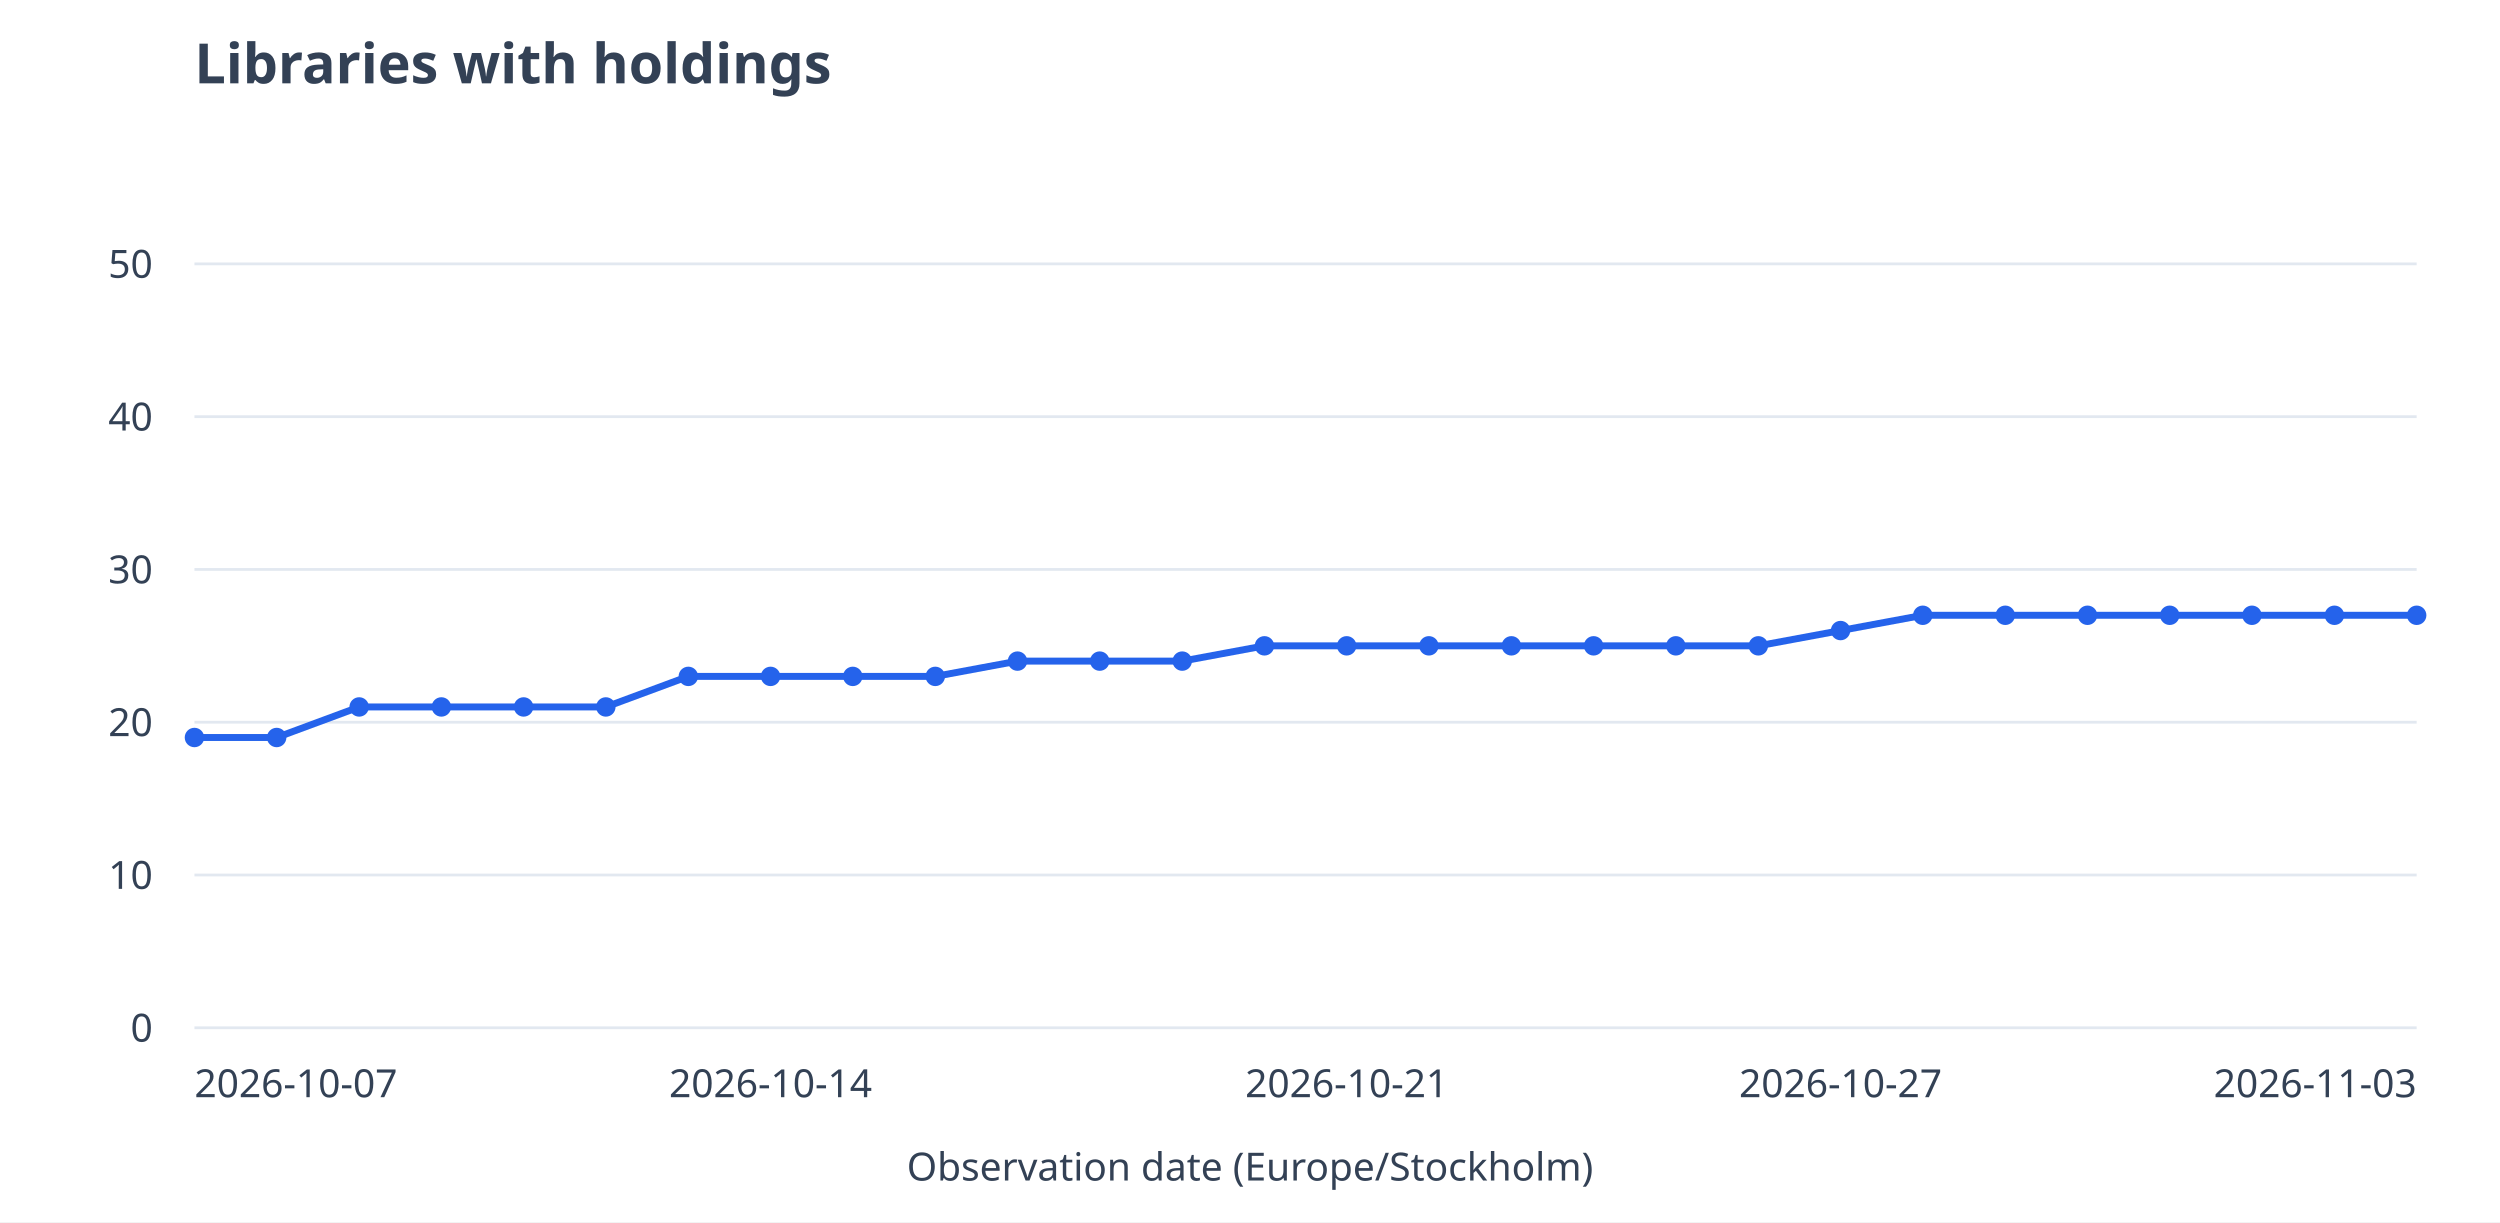
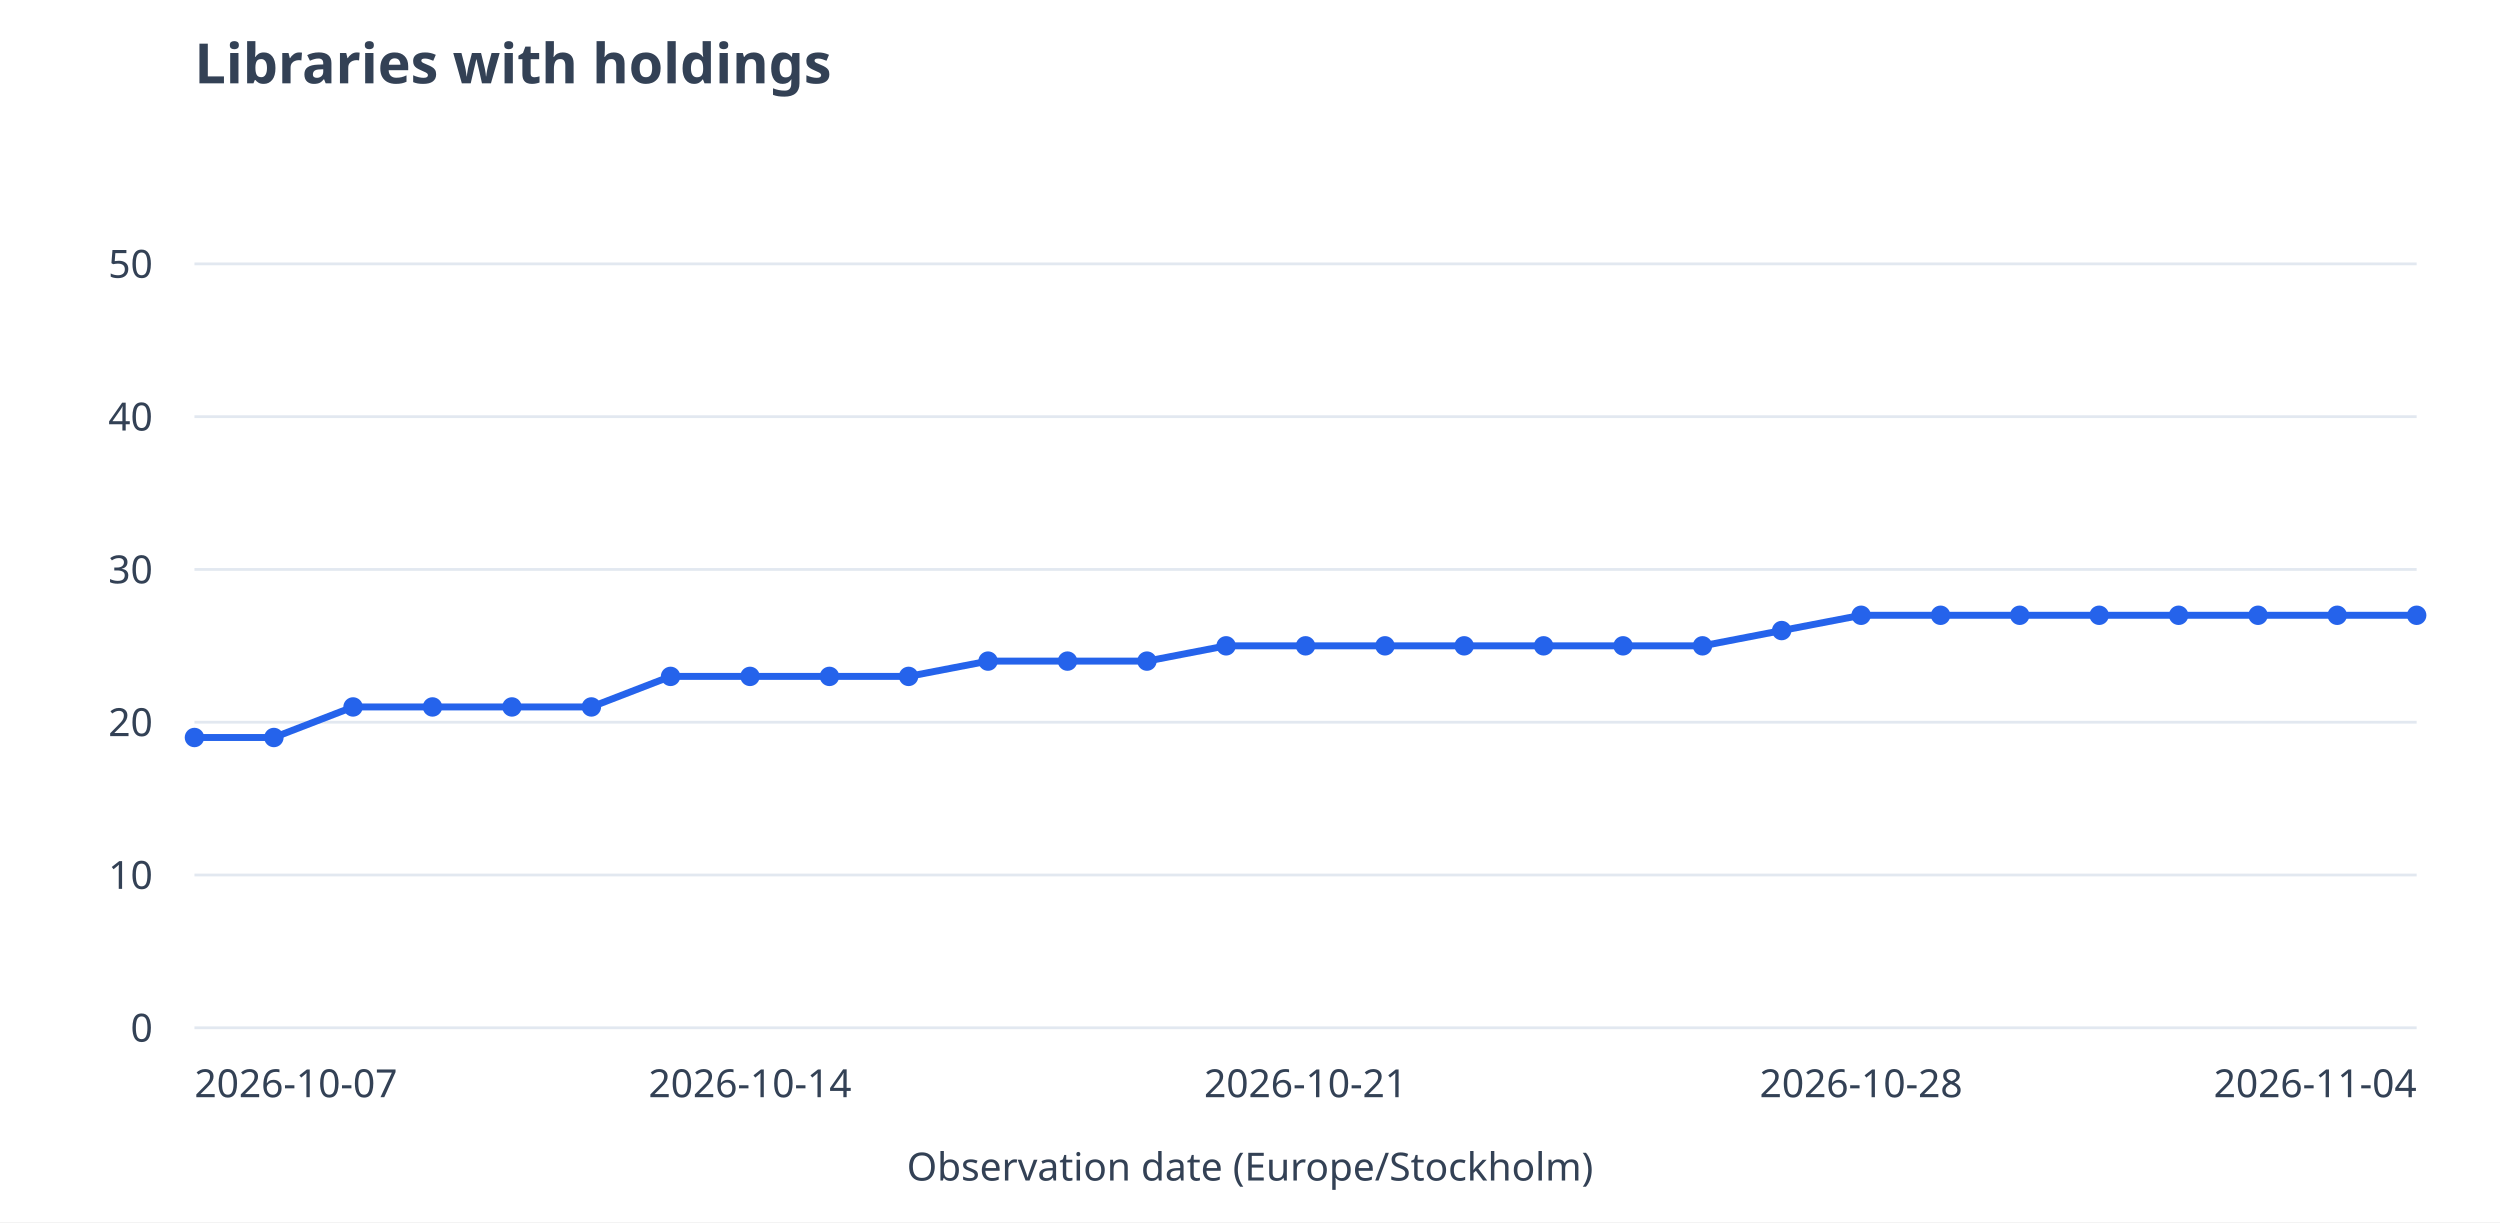
<svg xmlns="http://www.w3.org/2000/svg" viewBox="0 0 900 440" role="img" aria-labelledby="title desc">
  <rect width="900" height="440" fill="white" />
  <g font-family="system-ui,sans-serif" font-size="14" fill="#334155">
    <text x="70" y="30" font-size="20" font-weight="600">Libraries with holdings</text>
    <path d="M70 370.0H870" stroke="#e2e8f0" />
    <text x="55" y="375.0" text-anchor="end">0</text>
    <path d="M70 315.0H870" stroke="#e2e8f0" />
    <text x="55" y="320.0" text-anchor="end">10</text>
    <path d="M70 260.0H870" stroke="#e2e8f0" />
    <text x="55" y="265.0" text-anchor="end">20</text>
    <path d="M70 205.0H870" stroke="#e2e8f0" />
    <text x="55" y="210.0" text-anchor="end">30</text>
    <path d="M70 150.0H870" stroke="#e2e8f0" />
    <text x="55" y="155.0" text-anchor="end">40</text>
    <path d="M70 95.0H870" stroke="#e2e8f0" />
    <text x="55" y="100.0" text-anchor="end">50</text>
-     <path d="M70.0 265.5L99.6 265.5" stroke="#2563eb" stroke-width="2.5" fill="none" />
-     <path d="M99.6 265.5L129.3 254.5" stroke="#2563eb" stroke-width="2.5" fill="none" />
-     <path d="M129.3 254.5L158.9 254.5" stroke="#2563eb" stroke-width="2.5" fill="none" />
-     <path d="M158.9 254.5L188.5 254.5" stroke="#2563eb" stroke-width="2.5" fill="none" />
-     <path d="M188.5 254.5L218.1 254.5" stroke="#2563eb" stroke-width="2.5" fill="none" />
-     <path d="M218.1 254.5L247.8 243.5" stroke="#2563eb" stroke-width="2.5" fill="none" />
-     <path d="M247.8 243.5L277.4 243.5" stroke="#2563eb" stroke-width="2.5" fill="none" />
-     <path d="M277.4 243.5L307.0 243.5" stroke="#2563eb" stroke-width="2.5" fill="none" />
-     <path d="M307.0 243.5L336.7 243.5" stroke="#2563eb" stroke-width="2.5" fill="none" />
-     <path d="M336.7 243.5L366.3 238.0" stroke="#2563eb" stroke-width="2.5" fill="none" />
-     <path d="M366.3 238.0L395.9 238.0" stroke="#2563eb" stroke-width="2.5" fill="none" />
-     <path d="M395.9 238.0L425.6 238.0" stroke="#2563eb" stroke-width="2.5" fill="none" />
-     <path d="M425.6 238.0L455.2 232.5" stroke="#2563eb" stroke-width="2.5" fill="none" />
-     <path d="M455.2 232.5L484.8 232.5" stroke="#2563eb" stroke-width="2.5" fill="none" />
-     <path d="M484.8 232.5L514.4 232.5" stroke="#2563eb" stroke-width="2.5" fill="none" />
-     <path d="M514.4 232.5L544.1 232.5" stroke="#2563eb" stroke-width="2.5" fill="none" />
-     <path d="M544.1 232.5L573.7 232.5" stroke="#2563eb" stroke-width="2.5" fill="none" />
-     <path d="M573.7 232.5L603.3 232.5" stroke="#2563eb" stroke-width="2.5" fill="none" />
-     <path d="M603.3 232.5L633.0 232.5" stroke="#2563eb" stroke-width="2.5" fill="none" />
-     <path d="M633.0 232.5L662.6 227.0" stroke="#2563eb" stroke-width="2.5" fill="none" />
-     <path d="M662.6 227.0L692.2 221.5" stroke="#2563eb" stroke-width="2.5" fill="none" />
-     <path d="M692.2 221.5L721.9 221.5" stroke="#2563eb" stroke-width="2.5" fill="none" />
-     <path d="M721.9 221.5L751.5 221.5" stroke="#2563eb" stroke-width="2.5" fill="none" />
-     <path d="M751.5 221.5L781.1 221.5" stroke="#2563eb" stroke-width="2.5" fill="none" />
-     <path d="M781.1 221.5L810.7 221.5" stroke="#2563eb" stroke-width="2.5" fill="none" />
-     <path d="M810.7 221.5L840.4 221.5" stroke="#2563eb" stroke-width="2.5" fill="none" />
-     <path d="M840.4 221.5L870.0 221.5" stroke="#2563eb" stroke-width="2.5" fill="none" />
+     <path d="M70.0 265.5L98.6 265.5" stroke="#2563eb" stroke-width="2.5" fill="none" />
+     <path d="M98.6 265.5L127.1 254.5" stroke="#2563eb" stroke-width="2.5" fill="none" />
+     <path d="M127.1 254.5L155.7 254.5" stroke="#2563eb" stroke-width="2.5" fill="none" />
+     <path d="M155.7 254.5L184.3 254.5" stroke="#2563eb" stroke-width="2.5" fill="none" />
+     <path d="M184.3 254.5L212.9 254.5" stroke="#2563eb" stroke-width="2.5" fill="none" />
+     <path d="M212.9 254.5L241.4 243.5" stroke="#2563eb" stroke-width="2.5" fill="none" />
+     <path d="M241.4 243.5L270.0 243.5" stroke="#2563eb" stroke-width="2.5" fill="none" />
+     <path d="M270.0 243.5L298.6 243.5" stroke="#2563eb" stroke-width="2.5" fill="none" />
+     <path d="M298.6 243.5L327.1 243.5" stroke="#2563eb" stroke-width="2.5" fill="none" />
+     <path d="M327.1 243.5L355.7 238.0" stroke="#2563eb" stroke-width="2.5" fill="none" />
+     <path d="M355.7 238.0L384.3 238.0" stroke="#2563eb" stroke-width="2.5" fill="none" />
+     <path d="M384.3 238.0L412.9 238.0" stroke="#2563eb" stroke-width="2.5" fill="none" />
+     <path d="M412.9 238.0L441.4 232.5" stroke="#2563eb" stroke-width="2.5" fill="none" />
+     <path d="M441.4 232.5L470.0 232.5" stroke="#2563eb" stroke-width="2.5" fill="none" />
+     <path d="M470.0 232.5L498.6 232.5" stroke="#2563eb" stroke-width="2.5" fill="none" />
+     <path d="M498.6 232.5L527.1 232.5" stroke="#2563eb" stroke-width="2.5" fill="none" />
+     <path d="M527.1 232.5L555.7 232.5" stroke="#2563eb" stroke-width="2.5" fill="none" />
+     <path d="M555.7 232.5L584.3 232.5" stroke="#2563eb" stroke-width="2.5" fill="none" />
+     <path d="M584.3 232.5L612.9 232.5" stroke="#2563eb" stroke-width="2.5" fill="none" />
+     <path d="M612.9 232.5L641.4 227.0" stroke="#2563eb" stroke-width="2.5" fill="none" />
+     <path d="M641.4 227.0L670.0 221.5" stroke="#2563eb" stroke-width="2.5" fill="none" />
+     <path d="M670.0 221.5L698.6 221.5" stroke="#2563eb" stroke-width="2.5" fill="none" />
+     <path d="M698.6 221.5L727.1 221.5" stroke="#2563eb" stroke-width="2.5" fill="none" />
+     <path d="M727.1 221.5L755.7 221.5" stroke="#2563eb" stroke-width="2.5" fill="none" />
+     <path d="M755.7 221.5L784.3 221.5" stroke="#2563eb" stroke-width="2.5" fill="none" />
+     <path d="M784.3 221.5L812.9 221.5" stroke="#2563eb" stroke-width="2.5" fill="none" />
+     <path d="M812.9 221.5L841.4 221.5" stroke="#2563eb" stroke-width="2.5" fill="none" />
+     <path d="M841.4 221.5L870.0 221.5" stroke="#2563eb" stroke-width="2.5" fill="none" />
    <circle cx="70.0" cy="265.5" r="3.5" fill="#2563eb" />
-     <circle cx="99.6" cy="265.5" r="3.5" fill="#2563eb" />
-     <circle cx="129.3" cy="254.5" r="3.5" fill="#2563eb" />
-     <circle cx="158.9" cy="254.5" r="3.5" fill="#2563eb" />
-     <circle cx="188.5" cy="254.5" r="3.5" fill="#2563eb" />
-     <circle cx="218.1" cy="254.5" r="3.5" fill="#2563eb" />
-     <circle cx="247.8" cy="243.5" r="3.5" fill="#2563eb" />
-     <circle cx="277.4" cy="243.5" r="3.5" fill="#2563eb" />
-     <circle cx="307.0" cy="243.5" r="3.5" fill="#2563eb" />
-     <circle cx="336.7" cy="243.5" r="3.5" fill="#2563eb" />
-     <circle cx="366.3" cy="238.0" r="3.5" fill="#2563eb" />
-     <circle cx="395.9" cy="238.0" r="3.5" fill="#2563eb" />
-     <circle cx="425.6" cy="238.0" r="3.5" fill="#2563eb" />
-     <circle cx="455.2" cy="232.5" r="3.5" fill="#2563eb" />
-     <circle cx="484.8" cy="232.5" r="3.5" fill="#2563eb" />
-     <circle cx="514.4" cy="232.5" r="3.5" fill="#2563eb" />
-     <circle cx="544.1" cy="232.5" r="3.5" fill="#2563eb" />
-     <circle cx="573.7" cy="232.5" r="3.5" fill="#2563eb" />
-     <circle cx="603.3" cy="232.5" r="3.5" fill="#2563eb" />
-     <circle cx="633.0" cy="232.5" r="3.5" fill="#2563eb" />
-     <circle cx="662.6" cy="227.0" r="3.5" fill="#2563eb" />
-     <circle cx="692.2" cy="221.5" r="3.5" fill="#2563eb" />
-     <circle cx="721.9" cy="221.5" r="3.5" fill="#2563eb" />
-     <circle cx="751.5" cy="221.5" r="3.5" fill="#2563eb" />
-     <circle cx="781.1" cy="221.5" r="3.5" fill="#2563eb" />
-     <circle cx="810.7" cy="221.5" r="3.5" fill="#2563eb" />
-     <circle cx="840.4" cy="221.5" r="3.5" fill="#2563eb" />
+     <circle cx="98.6" cy="265.5" r="3.5" fill="#2563eb" />
+     <circle cx="127.1" cy="254.5" r="3.5" fill="#2563eb" />
+     <circle cx="155.7" cy="254.5" r="3.5" fill="#2563eb" />
+     <circle cx="184.3" cy="254.5" r="3.5" fill="#2563eb" />
+     <circle cx="212.9" cy="254.5" r="3.5" fill="#2563eb" />
+     <circle cx="241.4" cy="243.5" r="3.5" fill="#2563eb" />
+     <circle cx="270.0" cy="243.5" r="3.5" fill="#2563eb" />
+     <circle cx="298.6" cy="243.5" r="3.5" fill="#2563eb" />
+     <circle cx="327.1" cy="243.5" r="3.5" fill="#2563eb" />
+     <circle cx="355.7" cy="238.0" r="3.5" fill="#2563eb" />
+     <circle cx="384.3" cy="238.0" r="3.5" fill="#2563eb" />
+     <circle cx="412.9" cy="238.0" r="3.5" fill="#2563eb" />
+     <circle cx="441.4" cy="232.5" r="3.5" fill="#2563eb" />
+     <circle cx="470.0" cy="232.5" r="3.5" fill="#2563eb" />
+     <circle cx="498.6" cy="232.5" r="3.5" fill="#2563eb" />
+     <circle cx="527.1" cy="232.5" r="3.5" fill="#2563eb" />
+     <circle cx="555.7" cy="232.5" r="3.5" fill="#2563eb" />
+     <circle cx="584.3" cy="232.5" r="3.5" fill="#2563eb" />
+     <circle cx="612.9" cy="232.5" r="3.5" fill="#2563eb" />
+     <circle cx="641.4" cy="227.0" r="3.5" fill="#2563eb" />
+     <circle cx="670.0" cy="221.5" r="3.5" fill="#2563eb" />
+     <circle cx="698.6" cy="221.5" r="3.5" fill="#2563eb" />
+     <circle cx="727.1" cy="221.5" r="3.5" fill="#2563eb" />
+     <circle cx="755.7" cy="221.5" r="3.5" fill="#2563eb" />
+     <circle cx="784.3" cy="221.5" r="3.5" fill="#2563eb" />
+     <circle cx="812.9" cy="221.5" r="3.5" fill="#2563eb" />
+     <circle cx="841.4" cy="221.5" r="3.5" fill="#2563eb" />
    <circle cx="870.0" cy="221.5" r="3.5" fill="#2563eb" />
    <text x="70.0" y="395" text-anchor="start">2026-10-07</text>
-     <text x="277.4" y="395" text-anchor="middle">2026-10-14</text>
-     <text x="484.8" y="395" text-anchor="middle">2026-10-21</text>
-     <text x="662.6" y="395" text-anchor="middle">2026-10-27</text>
-     <text x="870.0" y="395" text-anchor="end">2026-11-03</text>
+     <text x="270.0" y="395" text-anchor="middle">2026-10-14</text>
+     <text x="470.0" y="395" text-anchor="middle">2026-10-21</text>
+     <text x="670.0" y="395" text-anchor="middle">2026-10-28</text>
+     <text x="870.0" y="395" text-anchor="end">2026-11-04</text>
    <text x="450" y="425" text-anchor="middle">Observation date (Europe/Stockholm)</text>
  </g>
</svg>
